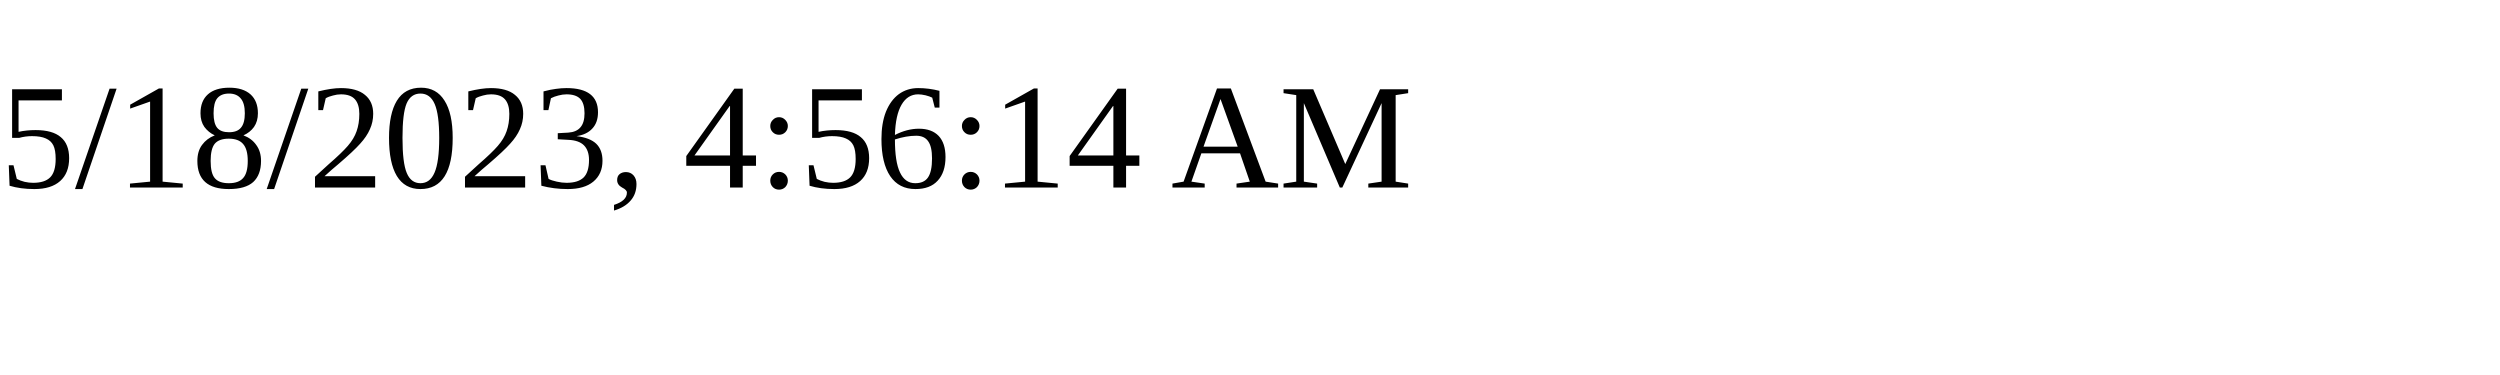
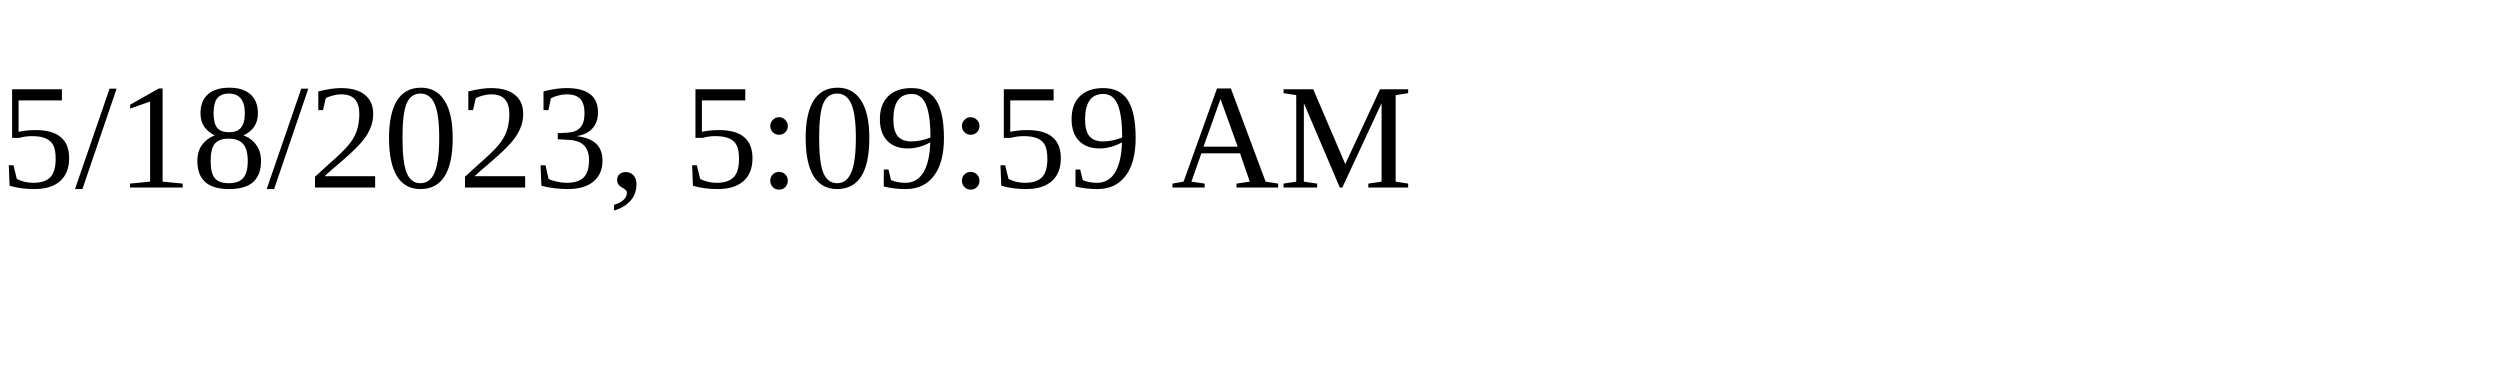
<svg xmlns="http://www.w3.org/2000/svg" height="30" width="200">
-   <text x="0" y="15">5/18/2023, 4:56:14 AM</text>
+   <text x="0" y="15">5/18/2023, 5:09:59 AM</text>
</svg>
